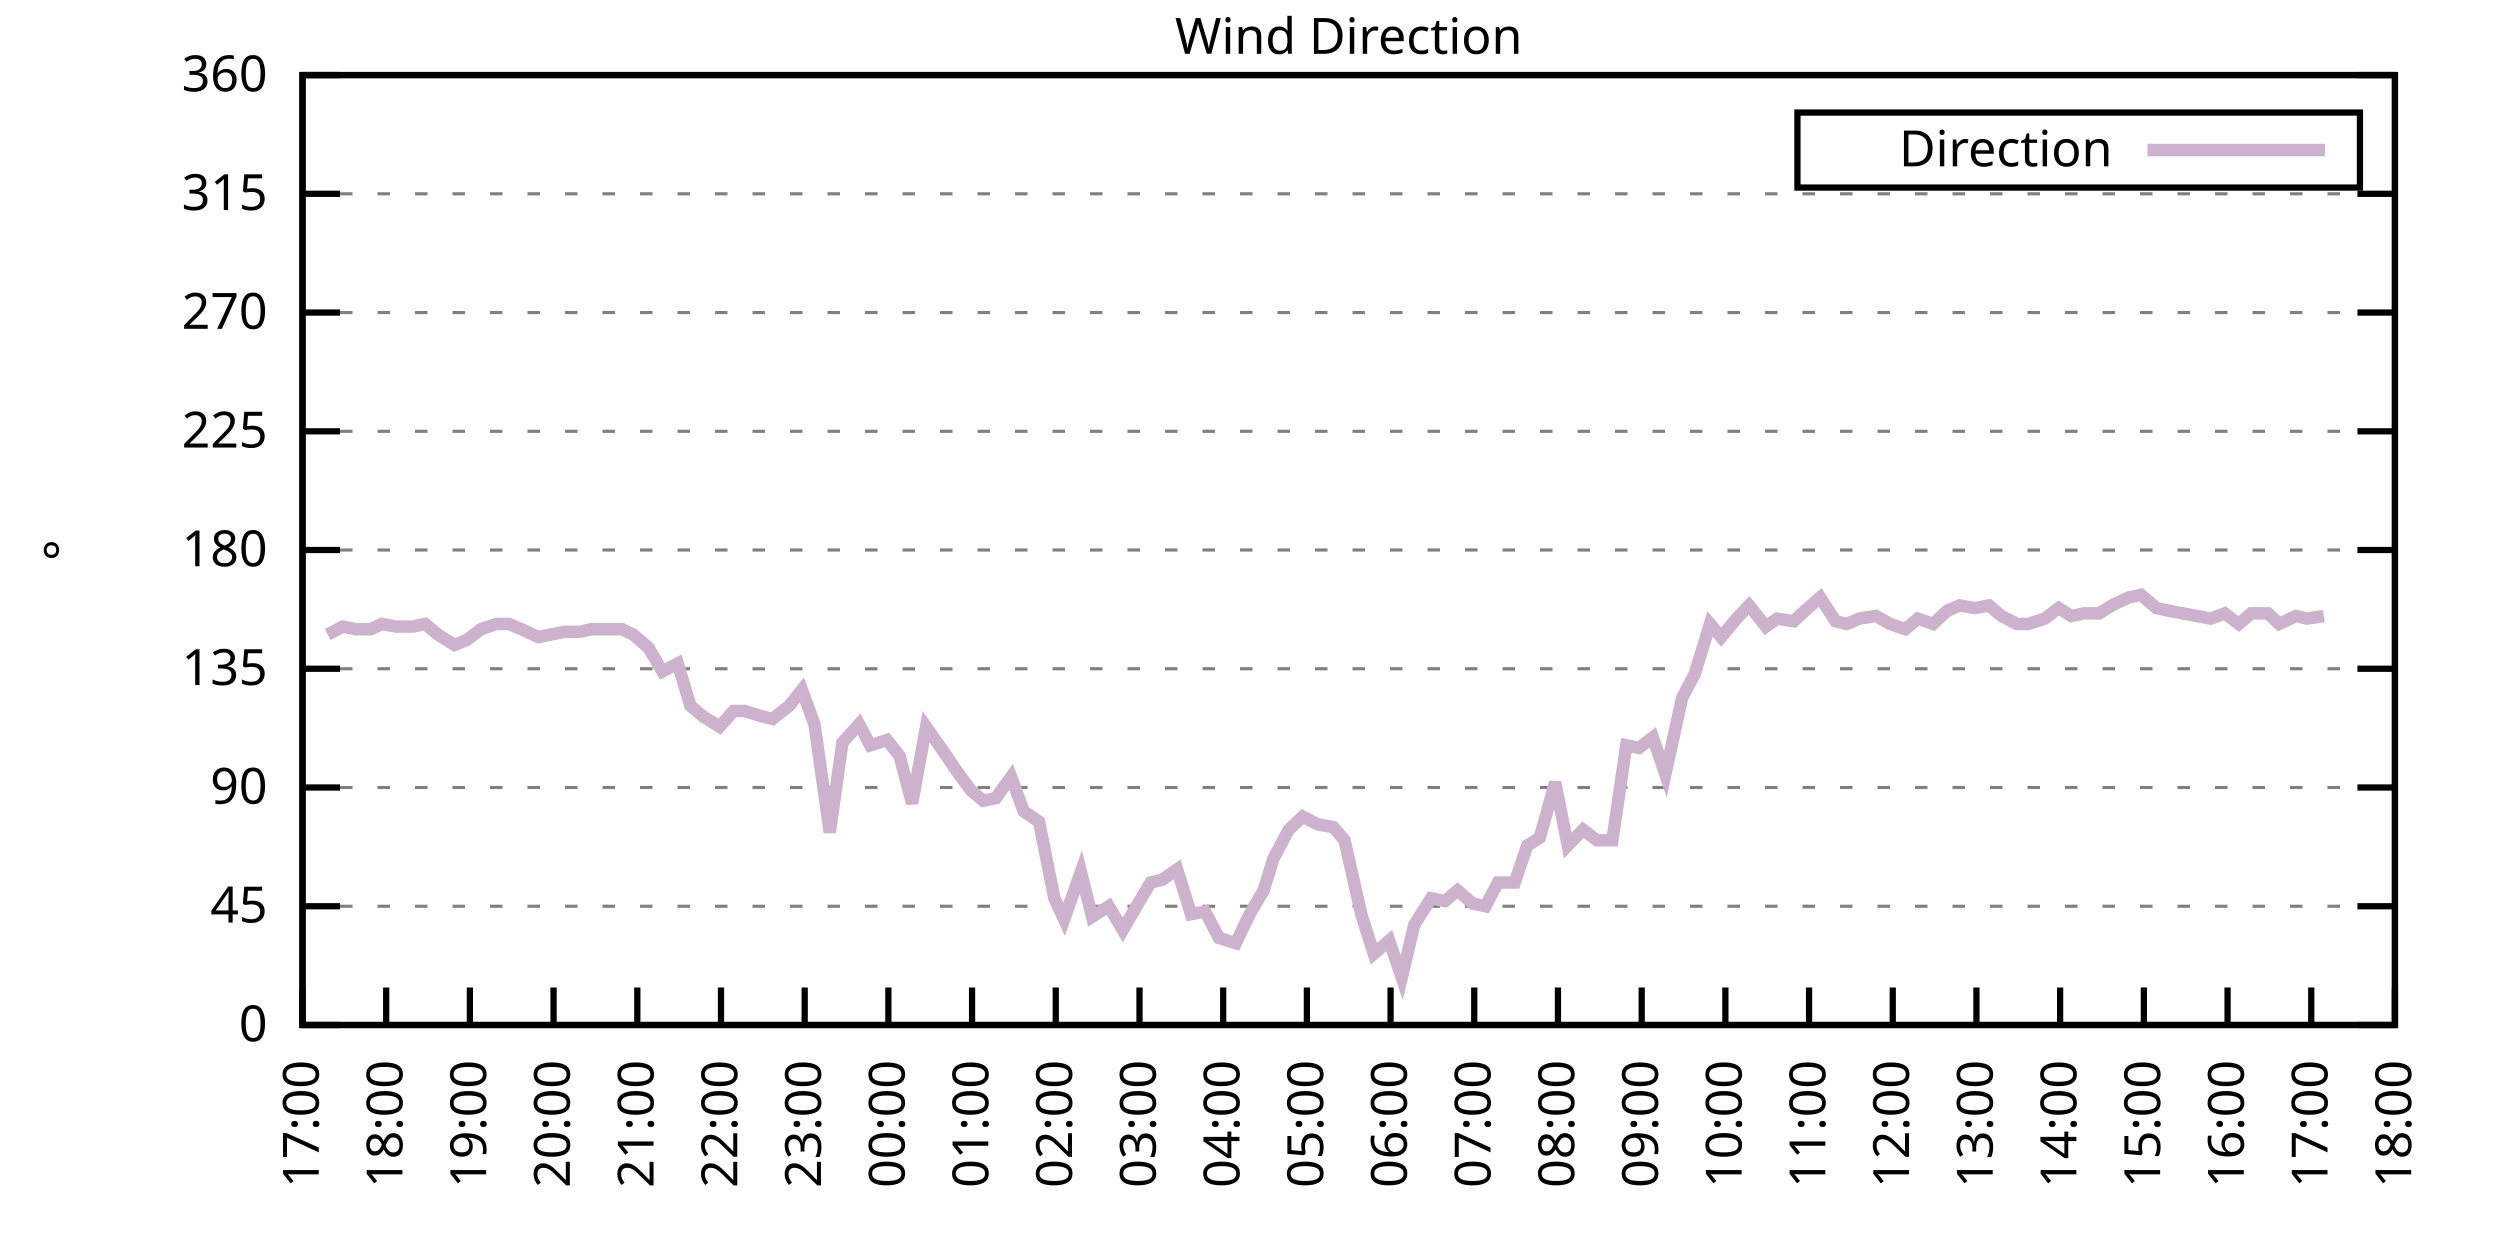
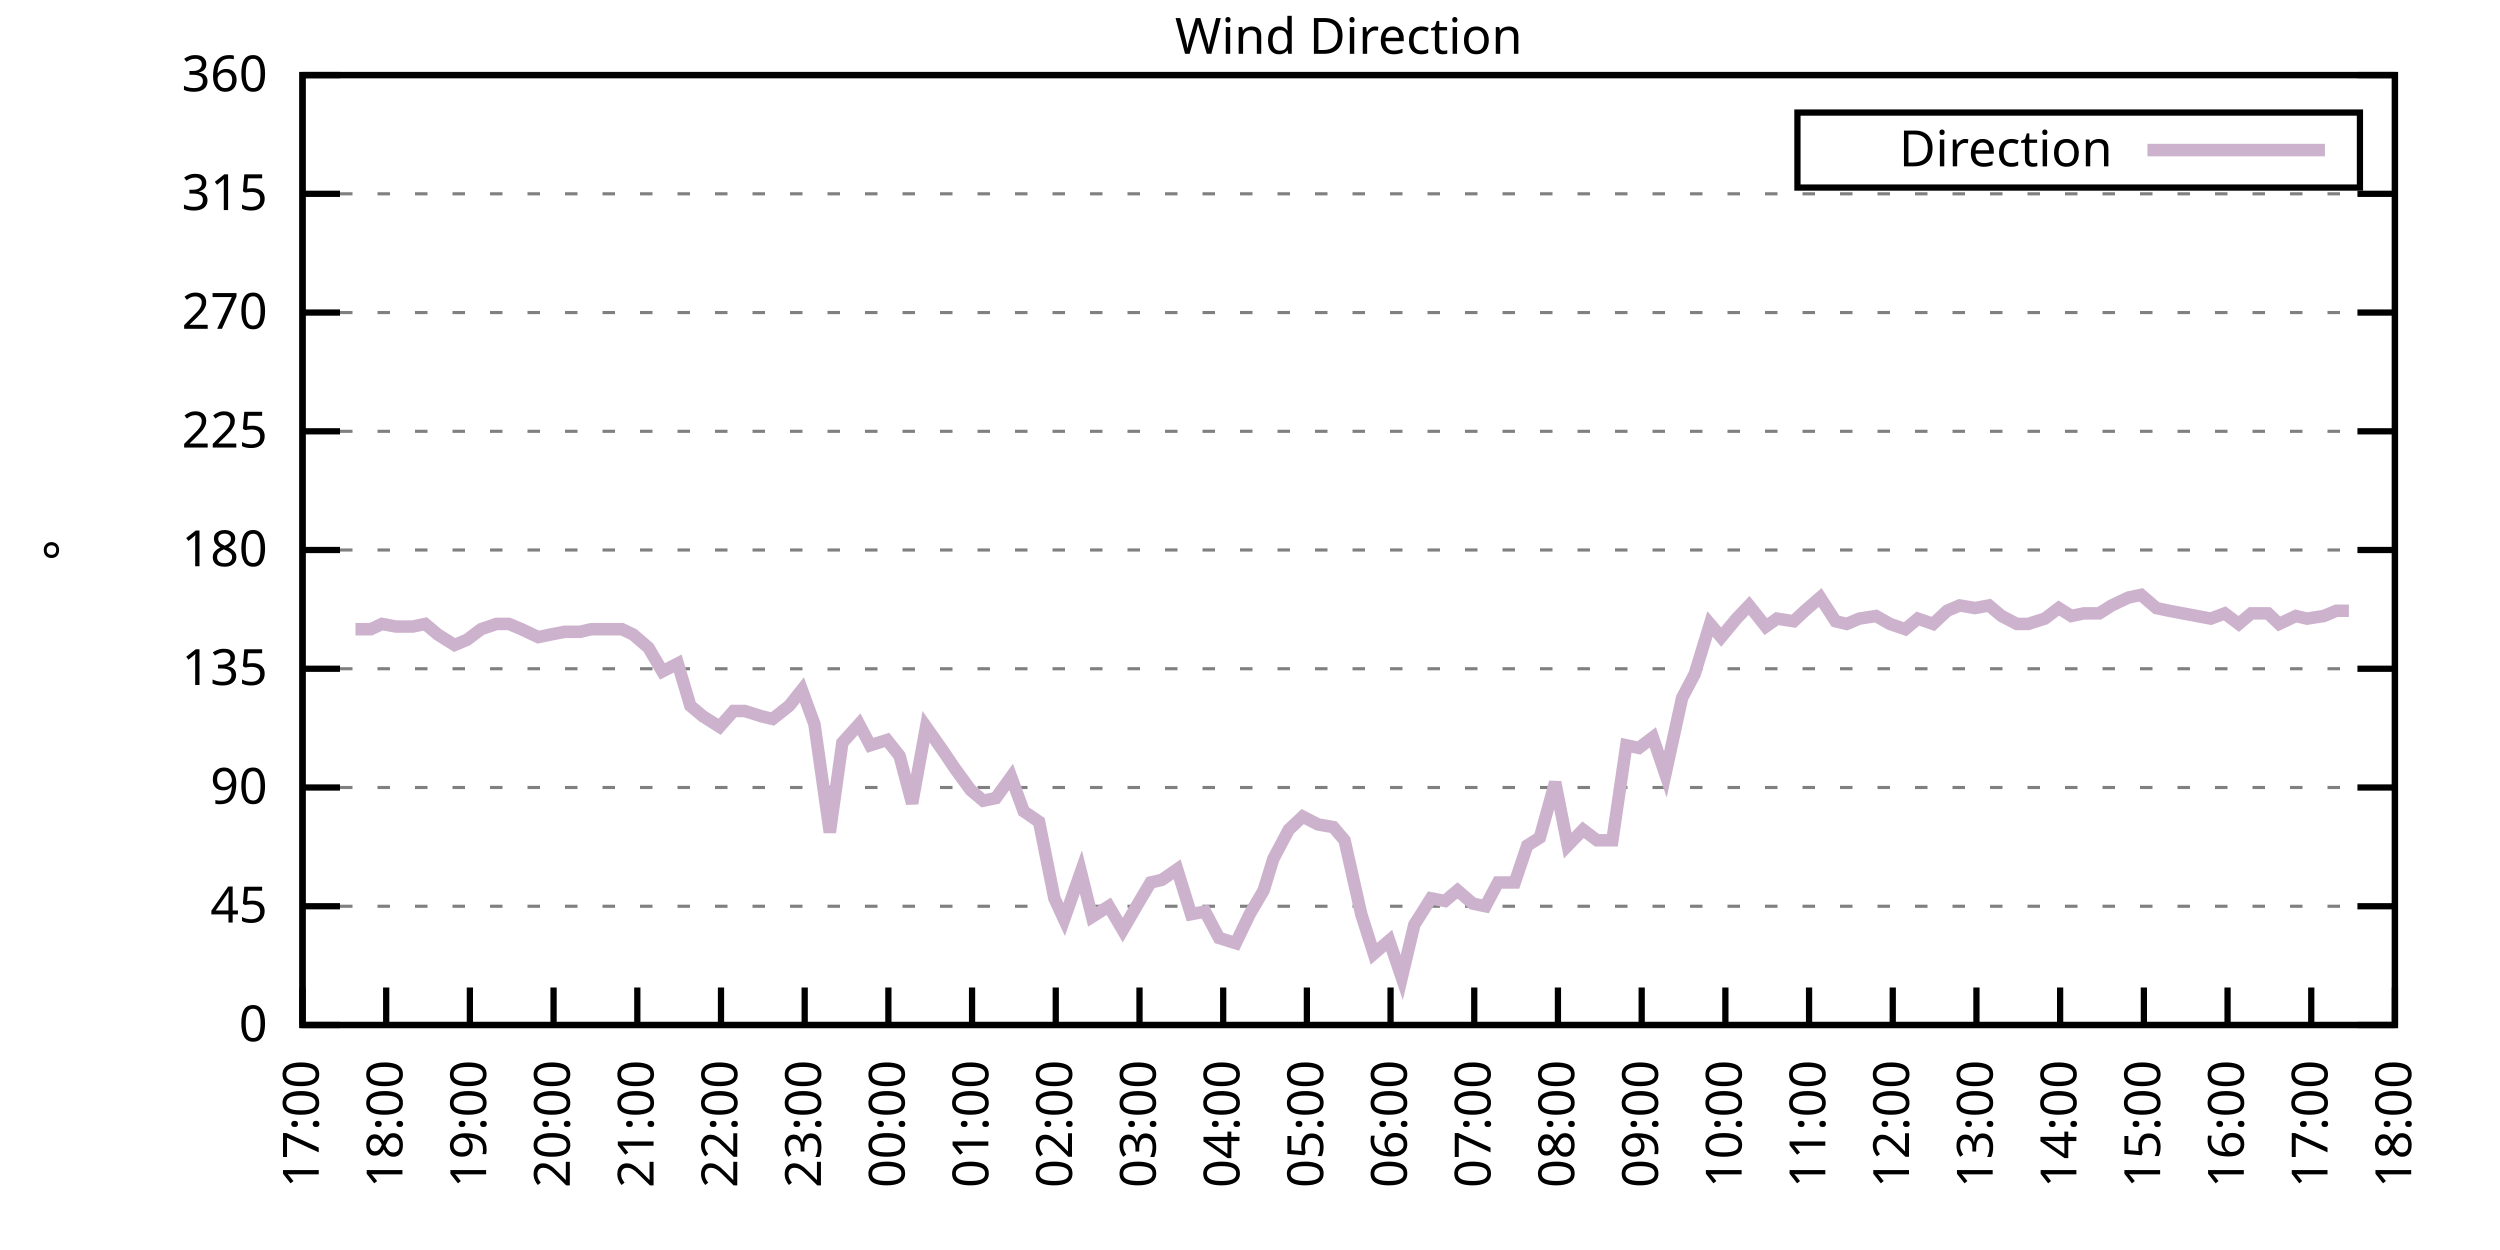
<svg xmlns="http://www.w3.org/2000/svg" xmlns:xlink="http://www.w3.org/1999/xlink" width="400" height="200" viewBox="0 0 400 200">
  <g id="gnuplot_canvas">
    <rect x="0" y="0" width="400" height="200" fill="none" />
    <defs>
      <circle id="gpDot" r="0.5" stroke-width="0.5" stroke="currentColor" />
      <path id="gpPt0" stroke-width="0.333" stroke="currentColor" d="M-1,0 h2 M0,-1 v2" />
      <path id="gpPt1" stroke-width="0.333" stroke="currentColor" d="M-1,-1 L1,1 M1,-1 L-1,1" />
      <path id="gpPt2" stroke-width="0.333" stroke="currentColor" d="M-1,0 L1,0 M0,-1 L0,1 M-1,-1 L1,1 M-1,1 L1,-1" />
      <rect id="gpPt3" stroke-width="0.333" stroke="currentColor" x="-1" y="-1" width="2" height="2" />
      <rect id="gpPt4" stroke-width="0.333" stroke="currentColor" fill="currentColor" x="-1" y="-1" width="2" height="2" />
      <circle id="gpPt5" stroke-width="0.333" stroke="currentColor" cx="0" cy="0" r="1" />
      <use xlink:href="#gpPt5" id="gpPt6" fill="currentColor" stroke="none" />
      <path id="gpPt7" stroke-width="0.333" stroke="currentColor" d="M0,-1.33 L-1.33,0.67 L1.33,0.67 z" />
      <use xlink:href="#gpPt7" id="gpPt8" fill="currentColor" stroke="none" />
      <use xlink:href="#gpPt7" id="gpPt9" stroke="currentColor" transform="rotate(180)" />
      <use xlink:href="#gpPt9" id="gpPt10" fill="currentColor" stroke="none" />
      <use xlink:href="#gpPt3" id="gpPt11" stroke="currentColor" transform="rotate(45)" />
      <use xlink:href="#gpPt11" id="gpPt12" fill="currentColor" stroke="none" />
      <path id="gpPt13" stroke-width="0.333" stroke="currentColor" d="M0,1.330 L1.265,0.411 L0.782,-1.067 L-0.782,-1.076 L-1.265,0.411 z" />
      <use xlink:href="#gpPt13" id="gpPt14" fill="currentColor" stroke="none" />
      <filter id="textbox" filterUnits="objectBoundingBox" x="0" y="0" height="1" width="1">
        <feFlood flood-color="white" flood-opacity="1" result="bgnd" />
        <feComposite in="SourceGraphic" in2="bgnd" operator="atop" />
      </filter>
      <filter id="greybox" filterUnits="objectBoundingBox" x="0" y="0" height="1" width="1">
        <feFlood flood-color="lightgrey" flood-opacity="1" result="grey" />
        <feComposite in="SourceGraphic" in2="grey" operator="atop" />
      </filter>
    </defs>
    <g fill="none" color="white" stroke="currentColor" stroke-width="1.00" stroke-linecap="butt" stroke-linejoin="miter">
</g>
    <g fill="none" color="black" stroke="currentColor" stroke-width="1.00" stroke-linecap="butt" stroke-linejoin="miter">
      <g stroke="none" shape-rendering="crispEdges">
        <polygon fill="rgb(255, 255, 255)" points="48.40,164.00 383.18,164.00 383.18,12.02 48.40,12.02 " />
      </g>
    </g>
    <g fill="none" color="black" stroke="currentColor" stroke-width="1.00" stroke-linecap="butt" stroke-linejoin="miter">
</g>
    <g fill="none" color="black" stroke="black" stroke-width="0.50" stroke-linecap="butt" stroke-linejoin="miter">
</g>
    <g fill="none" color="gray" stroke="currentColor" stroke-width="0.50" stroke-linecap="butt" stroke-linejoin="miter">
      <path stroke="gray" stroke-dasharray="2,4" class="gridline" d="M48.40,164.00 L383.19,164.00  " />
    </g>
    <g fill="none" color="gray" stroke="gray" stroke-width="1.00" stroke-linecap="butt" stroke-linejoin="miter">
</g>
    <g fill="none" color="black" stroke="currentColor" stroke-width="1.00" stroke-linecap="butt" stroke-linejoin="miter">
      <path stroke="black" d="M48.40,164.00 L54.40,164.00 M383.19,164.00 L377.19,164.00  " />
      <g transform="translate(42.80,166.60)" stroke="none" fill="black" font-family="Sans" font-size="8.00" text-anchor="end">
        <text>
          <tspan font-family="Sans"> 0</tspan>
        </text>
      </g>
    </g>
    <g fill="none" color="black" stroke="currentColor" stroke-width="1.00" stroke-linecap="butt" stroke-linejoin="miter">
</g>
    <g fill="none" color="black" stroke="black" stroke-width="0.50" stroke-linecap="butt" stroke-linejoin="miter">
</g>
    <g fill="none" color="gray" stroke="currentColor" stroke-width="0.50" stroke-linecap="butt" stroke-linejoin="miter">
      <path stroke="gray" stroke-dasharray="2,4" class="gridline" d="M48.40,145.00 L383.19,145.00  " />
    </g>
    <g fill="none" color="gray" stroke="gray" stroke-width="1.00" stroke-linecap="butt" stroke-linejoin="miter">
</g>
    <g fill="none" color="black" stroke="currentColor" stroke-width="1.00" stroke-linecap="butt" stroke-linejoin="miter">
      <path stroke="black" d="M48.40,145.00 L54.40,145.00 M383.19,145.00 L377.19,145.00  " />
      <g transform="translate(42.80,147.60)" stroke="none" fill="black" font-family="Sans" font-size="8.00" text-anchor="end">
        <text>
          <tspan font-family="Sans"> 45</tspan>
        </text>
      </g>
    </g>
    <g fill="none" color="black" stroke="currentColor" stroke-width="1.00" stroke-linecap="butt" stroke-linejoin="miter">
</g>
    <g fill="none" color="black" stroke="black" stroke-width="0.50" stroke-linecap="butt" stroke-linejoin="miter">
</g>
    <g fill="none" color="gray" stroke="currentColor" stroke-width="0.50" stroke-linecap="butt" stroke-linejoin="miter">
      <path stroke="gray" stroke-dasharray="2,4" class="gridline" d="M48.40,126.00 L383.19,126.00  " />
    </g>
    <g fill="none" color="gray" stroke="gray" stroke-width="1.00" stroke-linecap="butt" stroke-linejoin="miter">
</g>
    <g fill="none" color="black" stroke="currentColor" stroke-width="1.00" stroke-linecap="butt" stroke-linejoin="miter">
      <path stroke="black" d="M48.40,126.00 L54.40,126.00 M383.19,126.00 L377.19,126.00  " />
      <g transform="translate(42.80,128.60)" stroke="none" fill="black" font-family="Sans" font-size="8.00" text-anchor="end">
        <text>
          <tspan font-family="Sans"> 90</tspan>
        </text>
      </g>
    </g>
    <g fill="none" color="black" stroke="currentColor" stroke-width="1.00" stroke-linecap="butt" stroke-linejoin="miter">
</g>
    <g fill="none" color="black" stroke="black" stroke-width="0.50" stroke-linecap="butt" stroke-linejoin="miter">
</g>
    <g fill="none" color="gray" stroke="currentColor" stroke-width="0.50" stroke-linecap="butt" stroke-linejoin="miter">
      <path stroke="gray" stroke-dasharray="2,4" class="gridline" d="M48.40,107.00 L383.19,107.00  " />
    </g>
    <g fill="none" color="gray" stroke="gray" stroke-width="1.00" stroke-linecap="butt" stroke-linejoin="miter">
</g>
    <g fill="none" color="black" stroke="currentColor" stroke-width="1.00" stroke-linecap="butt" stroke-linejoin="miter">
      <path stroke="black" d="M48.40,107.00 L54.40,107.00 M383.19,107.00 L377.19,107.00  " />
      <g transform="translate(42.80,109.60)" stroke="none" fill="black" font-family="Sans" font-size="8.00" text-anchor="end">
        <text>
          <tspan font-family="Sans"> 135</tspan>
        </text>
      </g>
    </g>
    <g fill="none" color="black" stroke="currentColor" stroke-width="1.00" stroke-linecap="butt" stroke-linejoin="miter">
</g>
    <g fill="none" color="black" stroke="black" stroke-width="0.50" stroke-linecap="butt" stroke-linejoin="miter">
</g>
    <g fill="none" color="gray" stroke="currentColor" stroke-width="0.50" stroke-linecap="butt" stroke-linejoin="miter">
      <path stroke="gray" stroke-dasharray="2,4" class="gridline" d="M48.40,88.00 L383.19,88.00  " />
    </g>
    <g fill="none" color="gray" stroke="gray" stroke-width="1.00" stroke-linecap="butt" stroke-linejoin="miter">
</g>
    <g fill="none" color="black" stroke="currentColor" stroke-width="1.00" stroke-linecap="butt" stroke-linejoin="miter">
      <path stroke="black" d="M48.40,88.00 L54.40,88.00 M383.19,88.00 L377.19,88.00  " />
      <g transform="translate(42.80,90.60)" stroke="none" fill="black" font-family="Sans" font-size="8.00" text-anchor="end">
        <text>
          <tspan font-family="Sans"> 180</tspan>
        </text>
      </g>
    </g>
    <g fill="none" color="black" stroke="currentColor" stroke-width="1.00" stroke-linecap="butt" stroke-linejoin="miter">
</g>
    <g fill="none" color="black" stroke="black" stroke-width="0.50" stroke-linecap="butt" stroke-linejoin="miter">
</g>
    <g fill="none" color="gray" stroke="currentColor" stroke-width="0.50" stroke-linecap="butt" stroke-linejoin="miter">
      <path stroke="gray" stroke-dasharray="2,4" class="gridline" d="M48.40,69.01 L383.19,69.01  " />
    </g>
    <g fill="none" color="gray" stroke="gray" stroke-width="1.00" stroke-linecap="butt" stroke-linejoin="miter">
</g>
    <g fill="none" color="black" stroke="currentColor" stroke-width="1.00" stroke-linecap="butt" stroke-linejoin="miter">
      <path stroke="black" d="M48.40,69.01 L54.40,69.01 M383.19,69.01 L377.19,69.01  " />
      <g transform="translate(42.80,71.61)" stroke="none" fill="black" font-family="Sans" font-size="8.00" text-anchor="end">
        <text>
          <tspan font-family="Sans"> 225</tspan>
        </text>
      </g>
    </g>
    <g fill="none" color="black" stroke="currentColor" stroke-width="1.00" stroke-linecap="butt" stroke-linejoin="miter">
</g>
    <g fill="none" color="black" stroke="black" stroke-width="0.50" stroke-linecap="butt" stroke-linejoin="miter">
</g>
    <g fill="none" color="gray" stroke="currentColor" stroke-width="0.50" stroke-linecap="butt" stroke-linejoin="miter">
      <path stroke="gray" stroke-dasharray="2,4" class="gridline" d="M48.40,50.01 L383.19,50.01  " />
    </g>
    <g fill="none" color="gray" stroke="gray" stroke-width="1.00" stroke-linecap="butt" stroke-linejoin="miter">
</g>
    <g fill="none" color="black" stroke="currentColor" stroke-width="1.00" stroke-linecap="butt" stroke-linejoin="miter">
      <path stroke="black" d="M48.40,50.01 L54.40,50.01 M383.19,50.01 L377.19,50.01  " />
      <g transform="translate(42.80,52.61)" stroke="none" fill="black" font-family="Sans" font-size="8.00" text-anchor="end">
        <text>
          <tspan font-family="Sans"> 270</tspan>
        </text>
      </g>
    </g>
    <g fill="none" color="black" stroke="currentColor" stroke-width="1.00" stroke-linecap="butt" stroke-linejoin="miter">
</g>
    <g fill="none" color="black" stroke="black" stroke-width="0.50" stroke-linecap="butt" stroke-linejoin="miter">
</g>
    <g fill="none" color="gray" stroke="currentColor" stroke-width="0.50" stroke-linecap="butt" stroke-linejoin="miter">
      <path stroke="gray" stroke-dasharray="2,4" class="gridline" d="M48.40,31.01 L383.19,31.01  " />
    </g>
    <g fill="none" color="gray" stroke="gray" stroke-width="1.00" stroke-linecap="butt" stroke-linejoin="miter">
</g>
    <g fill="none" color="black" stroke="currentColor" stroke-width="1.00" stroke-linecap="butt" stroke-linejoin="miter">
      <path stroke="black" d="M48.40,31.01 L54.40,31.01 M383.19,31.01 L377.19,31.01  " />
      <g transform="translate(42.80,33.61)" stroke="none" fill="black" font-family="Sans" font-size="8.00" text-anchor="end">
        <text>
          <tspan font-family="Sans"> 315</tspan>
        </text>
      </g>
    </g>
    <g fill="none" color="black" stroke="currentColor" stroke-width="1.00" stroke-linecap="butt" stroke-linejoin="miter">
</g>
    <g fill="none" color="black" stroke="black" stroke-width="0.50" stroke-linecap="butt" stroke-linejoin="miter">
</g>
    <g fill="none" color="gray" stroke="currentColor" stroke-width="0.50" stroke-linecap="butt" stroke-linejoin="miter">
      <path stroke="gray" stroke-dasharray="2,4" class="gridline" d="M48.40,12.01 L383.19,12.01  " />
    </g>
    <g fill="none" color="gray" stroke="gray" stroke-width="1.00" stroke-linecap="butt" stroke-linejoin="miter">
</g>
    <g fill="none" color="black" stroke="currentColor" stroke-width="1.00" stroke-linecap="butt" stroke-linejoin="miter">
      <path stroke="black" d="M48.40,12.01 L54.40,12.01 M383.19,12.01 L377.19,12.01  " />
      <g transform="translate(42.80,14.61)" stroke="none" fill="black" font-family="Sans" font-size="8.00" text-anchor="end">
        <text>
          <tspan font-family="Sans"> 360</tspan>
        </text>
      </g>
    </g>
    <g fill="none" color="black" stroke="currentColor" stroke-width="1.00" stroke-linecap="butt" stroke-linejoin="miter">
      <path stroke="black" d="M48.40,164.00 L48.40,158.00  " />
      <g transform="translate(51.00,169.60) rotate(270.00)" stroke="none" fill="black" font-family="Sans" font-size="8.00" text-anchor="end">
        <text>
          <tspan font-family="Sans">17:00</tspan>
        </text>
      </g>
    </g>
    <g fill="none" color="black" stroke="currentColor" stroke-width="1.00" stroke-linecap="butt" stroke-linejoin="miter">
      <path stroke="black" d="M61.79,164.00 L61.79,158.00  " />
      <g transform="translate(64.39,169.60) rotate(270.00)" stroke="none" fill="black" font-family="Sans" font-size="8.00" text-anchor="end">
        <text>
          <tspan font-family="Sans">18:00</tspan>
        </text>
      </g>
    </g>
    <g fill="none" color="black" stroke="currentColor" stroke-width="1.00" stroke-linecap="butt" stroke-linejoin="miter">
      <path stroke="black" d="M75.18,164.00 L75.18,158.00  " />
      <g transform="translate(77.78,169.60) rotate(270.00)" stroke="none" fill="black" font-family="Sans" font-size="8.00" text-anchor="end">
        <text>
          <tspan font-family="Sans">19:00</tspan>
        </text>
      </g>
    </g>
    <g fill="none" color="black" stroke="currentColor" stroke-width="1.00" stroke-linecap="butt" stroke-linejoin="miter">
      <path stroke="black" d="M88.57,164.00 L88.57,158.00  " />
      <g transform="translate(91.17,169.60) rotate(270.00)" stroke="none" fill="black" font-family="Sans" font-size="8.00" text-anchor="end">
        <text>
          <tspan font-family="Sans">20:00</tspan>
        </text>
      </g>
    </g>
    <g fill="none" color="black" stroke="currentColor" stroke-width="1.00" stroke-linecap="butt" stroke-linejoin="miter">
      <path stroke="black" d="M101.97,164.00 L101.97,158.00  " />
      <g transform="translate(104.57,169.60) rotate(270.00)" stroke="none" fill="black" font-family="Sans" font-size="8.00" text-anchor="end">
        <text>
          <tspan font-family="Sans">21:00</tspan>
        </text>
      </g>
    </g>
    <g fill="none" color="black" stroke="currentColor" stroke-width="1.00" stroke-linecap="butt" stroke-linejoin="miter">
      <path stroke="black" d="M115.36,164.00 L115.36,158.00  " />
      <g transform="translate(117.96,169.60) rotate(270.00)" stroke="none" fill="black" font-family="Sans" font-size="8.00" text-anchor="end">
        <text>
          <tspan font-family="Sans">22:00</tspan>
        </text>
      </g>
    </g>
    <g fill="none" color="black" stroke="currentColor" stroke-width="1.00" stroke-linecap="butt" stroke-linejoin="miter">
      <path stroke="black" d="M128.75,164.00 L128.75,158.00  " />
      <g transform="translate(131.35,169.60) rotate(270.00)" stroke="none" fill="black" font-family="Sans" font-size="8.00" text-anchor="end">
        <text>
          <tspan font-family="Sans">23:00</tspan>
        </text>
      </g>
    </g>
    <g fill="none" color="black" stroke="currentColor" stroke-width="1.00" stroke-linecap="butt" stroke-linejoin="miter">
      <path stroke="black" d="M142.14,164.00 L142.14,158.00  " />
      <g transform="translate(144.74,169.60) rotate(270.00)" stroke="none" fill="black" font-family="Sans" font-size="8.00" text-anchor="end">
        <text>
          <tspan font-family="Sans">00:00</tspan>
        </text>
      </g>
    </g>
    <g fill="none" color="black" stroke="currentColor" stroke-width="1.00" stroke-linecap="butt" stroke-linejoin="miter">
      <path stroke="black" d="M155.53,164.00 L155.53,158.00  " />
      <g transform="translate(158.13,169.60) rotate(270.00)" stroke="none" fill="black" font-family="Sans" font-size="8.00" text-anchor="end">
        <text>
          <tspan font-family="Sans">01:00</tspan>
        </text>
      </g>
    </g>
    <g fill="none" color="black" stroke="currentColor" stroke-width="1.00" stroke-linecap="butt" stroke-linejoin="miter">
      <path stroke="black" d="M168.92,164.00 L168.92,158.00  " />
      <g transform="translate(171.52,169.60) rotate(270.00)" stroke="none" fill="black" font-family="Sans" font-size="8.00" text-anchor="end">
        <text>
          <tspan font-family="Sans">02:00</tspan>
        </text>
      </g>
    </g>
    <g fill="none" color="black" stroke="currentColor" stroke-width="1.00" stroke-linecap="butt" stroke-linejoin="miter">
      <path stroke="black" d="M182.32,164.00 L182.32,158.00  " />
      <g transform="translate(184.92,169.60) rotate(270.00)" stroke="none" fill="black" font-family="Sans" font-size="8.00" text-anchor="end">
        <text>
          <tspan font-family="Sans">03:00</tspan>
        </text>
      </g>
    </g>
    <g fill="none" color="black" stroke="currentColor" stroke-width="1.00" stroke-linecap="butt" stroke-linejoin="miter">
      <path stroke="black" d="M195.71,164.00 L195.71,158.00  " />
      <g transform="translate(198.31,169.60) rotate(270.00)" stroke="none" fill="black" font-family="Sans" font-size="8.00" text-anchor="end">
        <text>
          <tspan font-family="Sans">04:00</tspan>
        </text>
      </g>
    </g>
    <g fill="none" color="black" stroke="currentColor" stroke-width="1.00" stroke-linecap="butt" stroke-linejoin="miter">
      <path stroke="black" d="M209.10,164.00 L209.10,158.00  " />
      <g transform="translate(211.70,169.60) rotate(270.00)" stroke="none" fill="black" font-family="Sans" font-size="8.00" text-anchor="end">
        <text>
          <tspan font-family="Sans">05:00</tspan>
        </text>
      </g>
    </g>
    <g fill="none" color="black" stroke="currentColor" stroke-width="1.00" stroke-linecap="butt" stroke-linejoin="miter">
      <path stroke="black" d="M222.49,164.00 L222.49,158.00  " />
      <g transform="translate(225.09,169.60) rotate(270.00)" stroke="none" fill="black" font-family="Sans" font-size="8.00" text-anchor="end">
        <text>
          <tspan font-family="Sans">06:00</tspan>
        </text>
      </g>
    </g>
    <g fill="none" color="black" stroke="currentColor" stroke-width="1.00" stroke-linecap="butt" stroke-linejoin="miter">
      <path stroke="black" d="M235.88,164.00 L235.88,158.00  " />
      <g transform="translate(238.48,169.60) rotate(270.00)" stroke="none" fill="black" font-family="Sans" font-size="8.00" text-anchor="end">
        <text>
          <tspan font-family="Sans">07:00</tspan>
        </text>
      </g>
    </g>
    <g fill="none" color="black" stroke="currentColor" stroke-width="1.00" stroke-linecap="butt" stroke-linejoin="miter">
      <path stroke="black" d="M249.27,164.00 L249.27,158.00  " />
      <g transform="translate(251.87,169.60) rotate(270.00)" stroke="none" fill="black" font-family="Sans" font-size="8.00" text-anchor="end">
        <text>
          <tspan font-family="Sans">08:00</tspan>
        </text>
      </g>
    </g>
    <g fill="none" color="black" stroke="currentColor" stroke-width="1.00" stroke-linecap="butt" stroke-linejoin="miter">
      <path stroke="black" d="M262.67,164.00 L262.67,158.00  " />
      <g transform="translate(265.27,169.60) rotate(270.00)" stroke="none" fill="black" font-family="Sans" font-size="8.00" text-anchor="end">
        <text>
          <tspan font-family="Sans">09:00</tspan>
        </text>
      </g>
    </g>
    <g fill="none" color="black" stroke="currentColor" stroke-width="1.00" stroke-linecap="butt" stroke-linejoin="miter">
      <path stroke="black" d="M276.06,164.00 L276.06,158.00  " />
      <g transform="translate(278.66,169.60) rotate(270.00)" stroke="none" fill="black" font-family="Sans" font-size="8.00" text-anchor="end">
        <text>
          <tspan font-family="Sans">10:00</tspan>
        </text>
      </g>
    </g>
    <g fill="none" color="black" stroke="currentColor" stroke-width="1.00" stroke-linecap="butt" stroke-linejoin="miter">
      <path stroke="black" d="M289.45,164.00 L289.45,158.00  " />
      <g transform="translate(292.05,169.60) rotate(270.00)" stroke="none" fill="black" font-family="Sans" font-size="8.00" text-anchor="end">
        <text>
          <tspan font-family="Sans">11:00</tspan>
        </text>
      </g>
    </g>
    <g fill="none" color="black" stroke="currentColor" stroke-width="1.00" stroke-linecap="butt" stroke-linejoin="miter">
      <path stroke="black" d="M302.84,164.00 L302.84,158.00  " />
      <g transform="translate(305.44,169.60) rotate(270.00)" stroke="none" fill="black" font-family="Sans" font-size="8.00" text-anchor="end">
        <text>
          <tspan font-family="Sans">12:00</tspan>
        </text>
      </g>
    </g>
    <g fill="none" color="black" stroke="currentColor" stroke-width="1.00" stroke-linecap="butt" stroke-linejoin="miter">
      <path stroke="black" d="M316.23,164.00 L316.23,158.00  " />
      <g transform="translate(318.83,169.60) rotate(270.00)" stroke="none" fill="black" font-family="Sans" font-size="8.00" text-anchor="end">
        <text>
          <tspan font-family="Sans">13:00</tspan>
        </text>
      </g>
    </g>
    <g fill="none" color="black" stroke="currentColor" stroke-width="1.00" stroke-linecap="butt" stroke-linejoin="miter">
      <path stroke="black" d="M329.62,164.00 L329.62,158.00  " />
      <g transform="translate(332.22,169.60) rotate(270.00)" stroke="none" fill="black" font-family="Sans" font-size="8.00" text-anchor="end">
        <text>
          <tspan font-family="Sans">14:00</tspan>
        </text>
      </g>
    </g>
    <g fill="none" color="black" stroke="currentColor" stroke-width="1.00" stroke-linecap="butt" stroke-linejoin="miter">
      <path stroke="black" d="M343.02,164.00 L343.02,158.00  " />
      <g transform="translate(345.62,169.60) rotate(270.00)" stroke="none" fill="black" font-family="Sans" font-size="8.00" text-anchor="end">
        <text>
          <tspan font-family="Sans">15:00</tspan>
        </text>
      </g>
    </g>
    <g fill="none" color="black" stroke="currentColor" stroke-width="1.00" stroke-linecap="butt" stroke-linejoin="miter">
      <path stroke="black" d="M356.41,164.00 L356.41,158.00  " />
      <g transform="translate(359.01,169.60) rotate(270.00)" stroke="none" fill="black" font-family="Sans" font-size="8.00" text-anchor="end">
        <text>
          <tspan font-family="Sans">16:00</tspan>
        </text>
      </g>
    </g>
    <g fill="none" color="black" stroke="currentColor" stroke-width="1.00" stroke-linecap="butt" stroke-linejoin="miter">
      <path stroke="black" d="M369.80,164.00 L369.80,158.00  " />
      <g transform="translate(372.40,169.60) rotate(270.00)" stroke="none" fill="black" font-family="Sans" font-size="8.00" text-anchor="end">
        <text>
          <tspan font-family="Sans">17:00</tspan>
        </text>
      </g>
    </g>
    <g fill="none" color="black" stroke="currentColor" stroke-width="1.00" stroke-linecap="butt" stroke-linejoin="miter">
      <path stroke="black" d="M383.19,164.00 L383.19,158.00  " />
      <g transform="translate(385.79,169.60) rotate(270.00)" stroke="none" fill="black" font-family="Sans" font-size="8.00" text-anchor="end">
        <text>
          <tspan font-family="Sans">18:00</tspan>
        </text>
      </g>
    </g>
    <g fill="none" color="black" stroke="currentColor" stroke-width="1.00" stroke-linecap="butt" stroke-linejoin="miter">
</g>
    <g fill="none" color="black" stroke="currentColor" stroke-width="1.00" stroke-linecap="butt" stroke-linejoin="miter">
      <path stroke="black" d="M48.40,12.01 L48.40,164.00 L383.19,164.00 L383.19,12.01 L48.40,12.01 Z  " />
    </g>
    <g fill="none" color="black" stroke="currentColor" stroke-width="1.00" stroke-linecap="butt" stroke-linejoin="miter">
</g>
    <g fill="none" color="black" stroke="currentColor" stroke-width="1.00" stroke-linecap="butt" stroke-linejoin="miter">
      <path stroke="black" d="M287.59,30.01 L287.59,18.01 L377.59,18.01 L377.59,30.01 L287.59,30.01 Z  " />
    </g>
    <g id="Wind_direction_plot_1">
      <g fill="none" color="white" stroke="black" stroke-width="2.00" stroke-linecap="butt" stroke-linejoin="miter">
</g>
      <g fill="none" color="black" stroke="currentColor" stroke-width="2.00" stroke-linecap="butt" stroke-linejoin="miter">
        <g transform="translate(337.99,26.61)" stroke="none" fill="black" font-family="Sans" font-size="8.00" text-anchor="end">
          <text>
            <tspan font-family="Sans">Direction</tspan>
          </text>
        </g>
      </g>
      <g fill="none" color="black" stroke="currentColor" stroke-width="2.00" stroke-linecap="butt" stroke-linejoin="miter">
-         <path stroke="rgb(204, 178, 204)" d="M343.59,24.01 L371.99,24.01 M52.42,101.52 L54.87,100.25 L56.88,100.67 L59.34,100.67 L61.12,99.83 L63.35,100.25   L66.03,100.25 L68.04,99.83 L70.05,101.52 L72.73,103.20 L74.74,102.36 L76.97,100.67 L79.42,99.83 L81.43,99.83   L83.44,100.67 L86.12,101.94 L88.13,101.52 L90.36,101.09 L92.82,101.09 L94.60,100.67 L97.28,100.67 L99.51,100.67   L101.30,101.52 L103.75,103.63 L105.98,107.43 L108.44,106.16 L110.45,112.91 L112.46,114.60 L115.13,116.29 L117.37,113.76   L119.15,113.76 L121.83,114.60 L123.62,115.03 L126.29,112.91 L128.30,110.38 L130.31,115.87 L132.77,133.18 L134.78,118.83   L137.45,115.87 L139.24,119.25 L141.92,118.40 L143.93,120.94 L145.94,128.54 L148.17,116.29 L150.85,120.09 L152.85,123.05   L155.31,126.42 L157.32,128.11 L159.33,127.69 L161.78,124.31 L163.79,129.80 L166.25,131.49 L168.70,143.73 L170.26,147.11   L172.94,139.51 L174.73,146.69 L177.41,145.00 L179.64,148.80 L182.09,144.58 L184.10,141.20 L185.89,140.78 L188.34,139.09   L190.57,146.27 L192.81,145.85 L195.04,150.07 L197.72,150.91 L199.95,146.27 L202.18,142.47 L203.74,137.40 L206.20,132.76   L208.43,130.65 L210.88,131.91 L213.34,132.34 L215.13,134.45 L217.80,146.27 L219.81,152.60 L222.27,150.49 L224.28,156.40   L226.29,147.96 L228.96,143.73 L231.20,144.16 L233.20,142.47 L235.66,144.58 L237.67,145.00 L239.68,141.20 L242.36,141.20   L244.36,135.29 L246.37,134.02 L248.83,125.16 L250.84,135.29 L253.29,132.76 L255.52,134.45 L257.98,134.45 L260.21,119.25   L262.22,119.67 L264.45,117.98 L266.46,123.89 L269.14,111.65 L271.15,107.85 L273.60,99.83 L275.39,101.94 L277.84,98.98   L279.85,96.87 L282.53,100.25 L284.32,98.98 L286.99,99.40 L288.78,97.72 L291.23,95.60 L293.69,99.40 L295.48,99.83   L297.48,98.98 L300.16,98.56 L302.39,99.83 L304.85,100.67 L306.86,98.98 L309.31,99.83 L311.54,97.72 L313.55,96.87   L316.01,97.29 L318.24,96.87 L320.25,98.56 L322.70,99.83 L324.49,99.83 L327.17,98.98 L329.40,97.29 L331.41,98.56   L333.42,98.14 L335.87,98.14 L337.88,96.87 L340.56,95.60 L342.57,95.18 L345.02,97.29 L347.03,97.72 L349.26,98.14   L351.50,98.56 L353.73,98.98 L355.96,98.14 L358.19,99.83 L360.20,98.14 L362.88,98.14 L364.66,99.83 L367.34,98.56   L369.13,98.98 L371.81,98.56  " />
+         <path stroke="rgb(204, 178, 204)" d="M343.59,24.01 L371.99,24.01 M56.88,100.67 L59.34,100.67 L61.12,99.83 L63.35,100.25 L66.03,100.25 L68.04,99.83   L70.05,101.52 L72.73,103.20 L74.74,102.36 L76.97,100.67 L79.42,99.83 L81.43,99.83 L83.44,100.67 L86.12,101.94   L88.13,101.52 L90.36,101.09 L92.82,101.09 L94.60,100.67 L97.28,100.67 L99.51,100.67 L101.30,101.52 L103.75,103.63   L105.98,107.43 L108.44,106.16 L110.45,112.91 L112.46,114.60 L115.13,116.29 L117.37,113.76 L119.15,113.76 L121.83,114.60   L123.62,115.03 L126.29,112.91 L128.30,110.38 L130.31,115.87 L132.77,133.18 L134.78,118.83 L137.45,115.87 L139.24,119.25   L141.92,118.40 L143.93,120.94 L145.94,128.54 L148.17,116.29 L150.85,120.09 L152.85,123.05 L155.31,126.42 L157.32,128.11   L159.33,127.69 L161.78,124.31 L163.79,129.80 L166.25,131.49 L168.70,143.73 L170.26,147.11 L172.94,139.51 L174.73,146.69   L177.41,145.00 L179.64,148.80 L182.09,144.58 L184.10,141.20 L185.89,140.78 L188.34,139.09 L190.57,146.27 L192.81,145.85   L195.04,150.07 L197.72,150.91 L199.95,146.27 L202.18,142.47 L203.74,137.40 L206.20,132.76 L208.43,130.65 L210.88,131.91   L213.34,132.34 L215.13,134.45 L217.80,146.27 L219.81,152.60 L222.27,150.49 L224.28,156.40 L226.29,147.96 L228.96,143.73   L231.20,144.16 L233.20,142.47 L235.66,144.58 L237.67,145.00 L239.68,141.20 L242.36,141.20 L244.36,135.29 L246.37,134.02   L248.83,125.16 L250.84,135.29 L253.29,132.76 L255.52,134.45 L257.98,134.45 L260.21,119.25 L262.22,119.67 L264.45,117.98   L266.46,123.89 L269.14,111.65 L271.15,107.85 L273.60,99.83 L275.39,101.94 L277.84,98.98 L279.85,96.87 L282.53,100.25   L284.32,98.98 L286.99,99.40 L288.78,97.72 L291.23,95.60 L293.69,99.40 L295.48,99.83 L297.48,98.98 L300.16,98.56   L302.39,99.83 L304.85,100.67 L306.86,98.98 L309.31,99.83 L311.54,97.72 L313.55,96.87 L316.01,97.29 L318.24,96.87   L320.25,98.56 L322.70,99.83 L324.49,99.83 L327.17,98.98 L329.40,97.29 L331.41,98.56 L333.42,98.14 L335.87,98.14   L337.88,96.87 L340.56,95.60 L342.57,95.18 L345.02,97.29 L347.03,97.72 L349.26,98.14 L351.50,98.56 L353.73,98.98   L355.96,98.14 L358.19,99.83 L360.20,98.14 L362.88,98.14 L364.66,99.83 L367.34,98.56 L369.13,98.98 L371.81,98.56   L373.82,97.72 L375.82,97.72  " />
      </g>
    </g>
    <g fill="none" color="black" stroke="currentColor" stroke-width="2.00" stroke-linecap="butt" stroke-linejoin="miter">
</g>
    <g fill="none" color="black" stroke="black" stroke-width="1.00" stroke-linecap="butt" stroke-linejoin="miter">
</g>
    <g fill="none" color="black" stroke="currentColor" stroke-width="1.00" stroke-linecap="butt" stroke-linejoin="miter">
      <path stroke="black" d="M48.40,12.01 L48.40,164.00 L383.19,164.00 L383.19,12.01 L48.40,12.01 Z  " />
      <g transform="translate(12.80,88.01) rotate(270.00)" stroke="none" fill="black" font-family="Sans" font-size="8.00" text-anchor="middle">
        <text>
          <tspan font-family="Sans">°</tspan>
        </text>
      </g>
    </g>
    <g fill="none" color="black" stroke="currentColor" stroke-width="1.00" stroke-linecap="butt" stroke-linejoin="miter">
</g>
    <g fill="none" color="black" stroke="currentColor" stroke-width="1.00" stroke-linecap="butt" stroke-linejoin="miter">
      <g transform="translate(215.79,8.61)" stroke="none" fill="black" font-family="Sans" font-size="8.00" text-anchor="middle">
        <text>
          <tspan font-family="Sans">Wind Direction</tspan>
        </text>
      </g>
    </g>
    <g fill="none" color="black" stroke="currentColor" stroke-width="1.00" stroke-linecap="butt" stroke-linejoin="miter">
</g>
  </g>
</svg>
